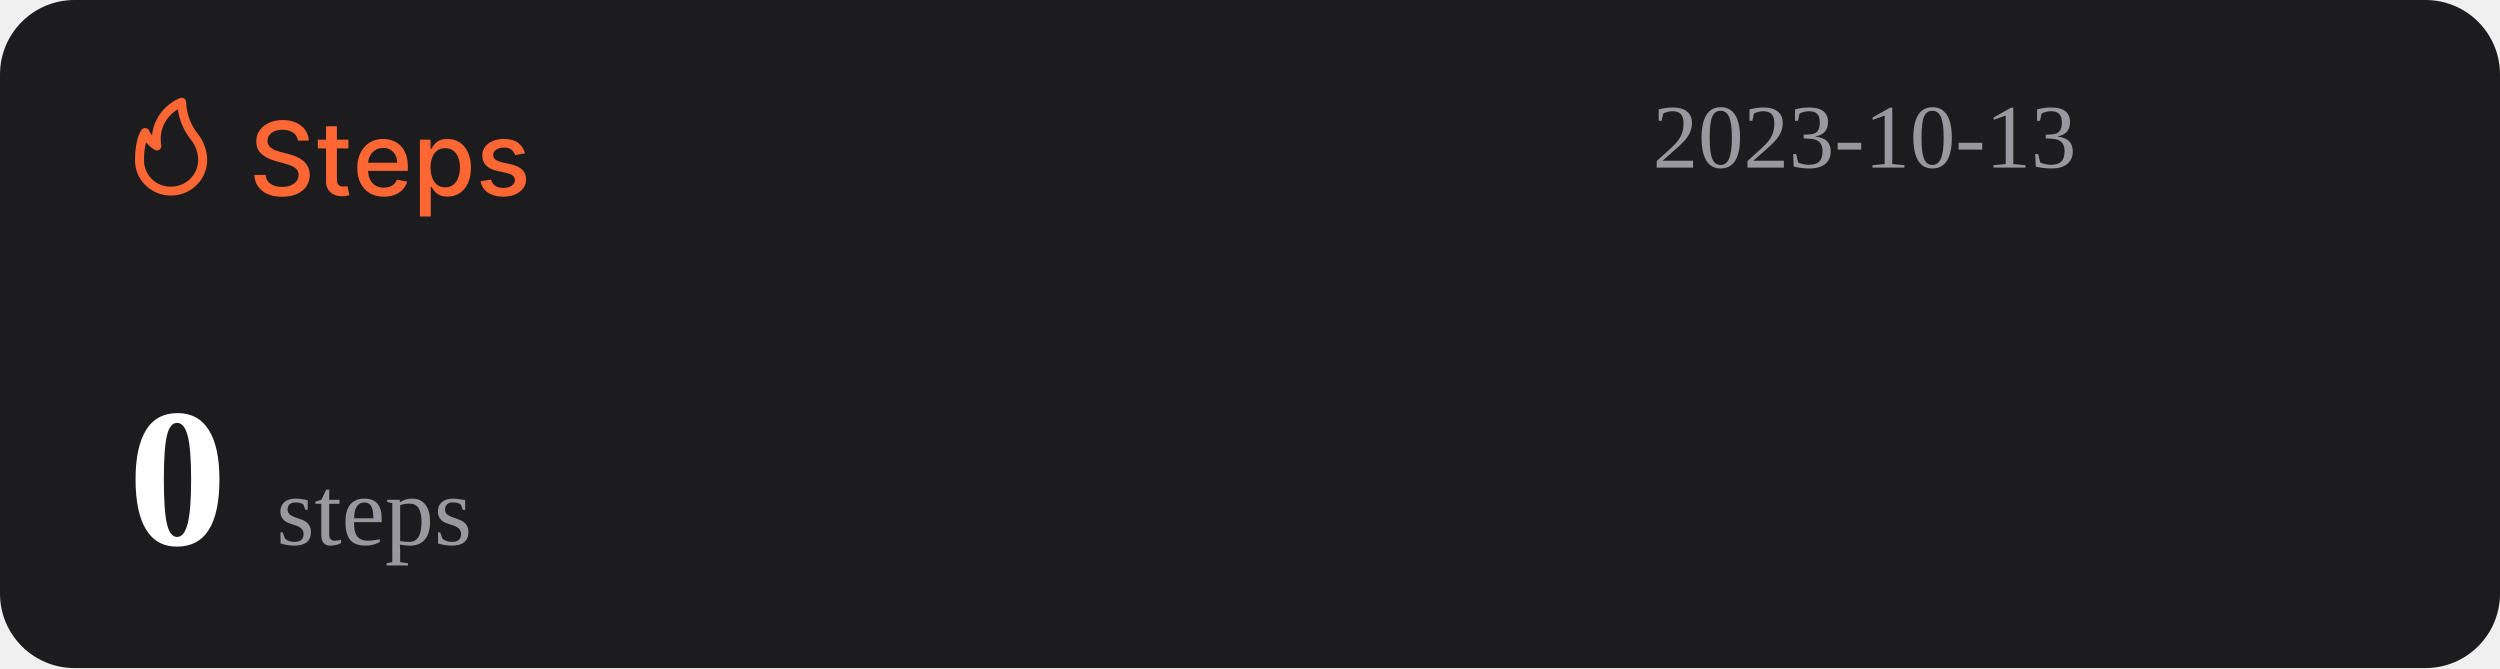
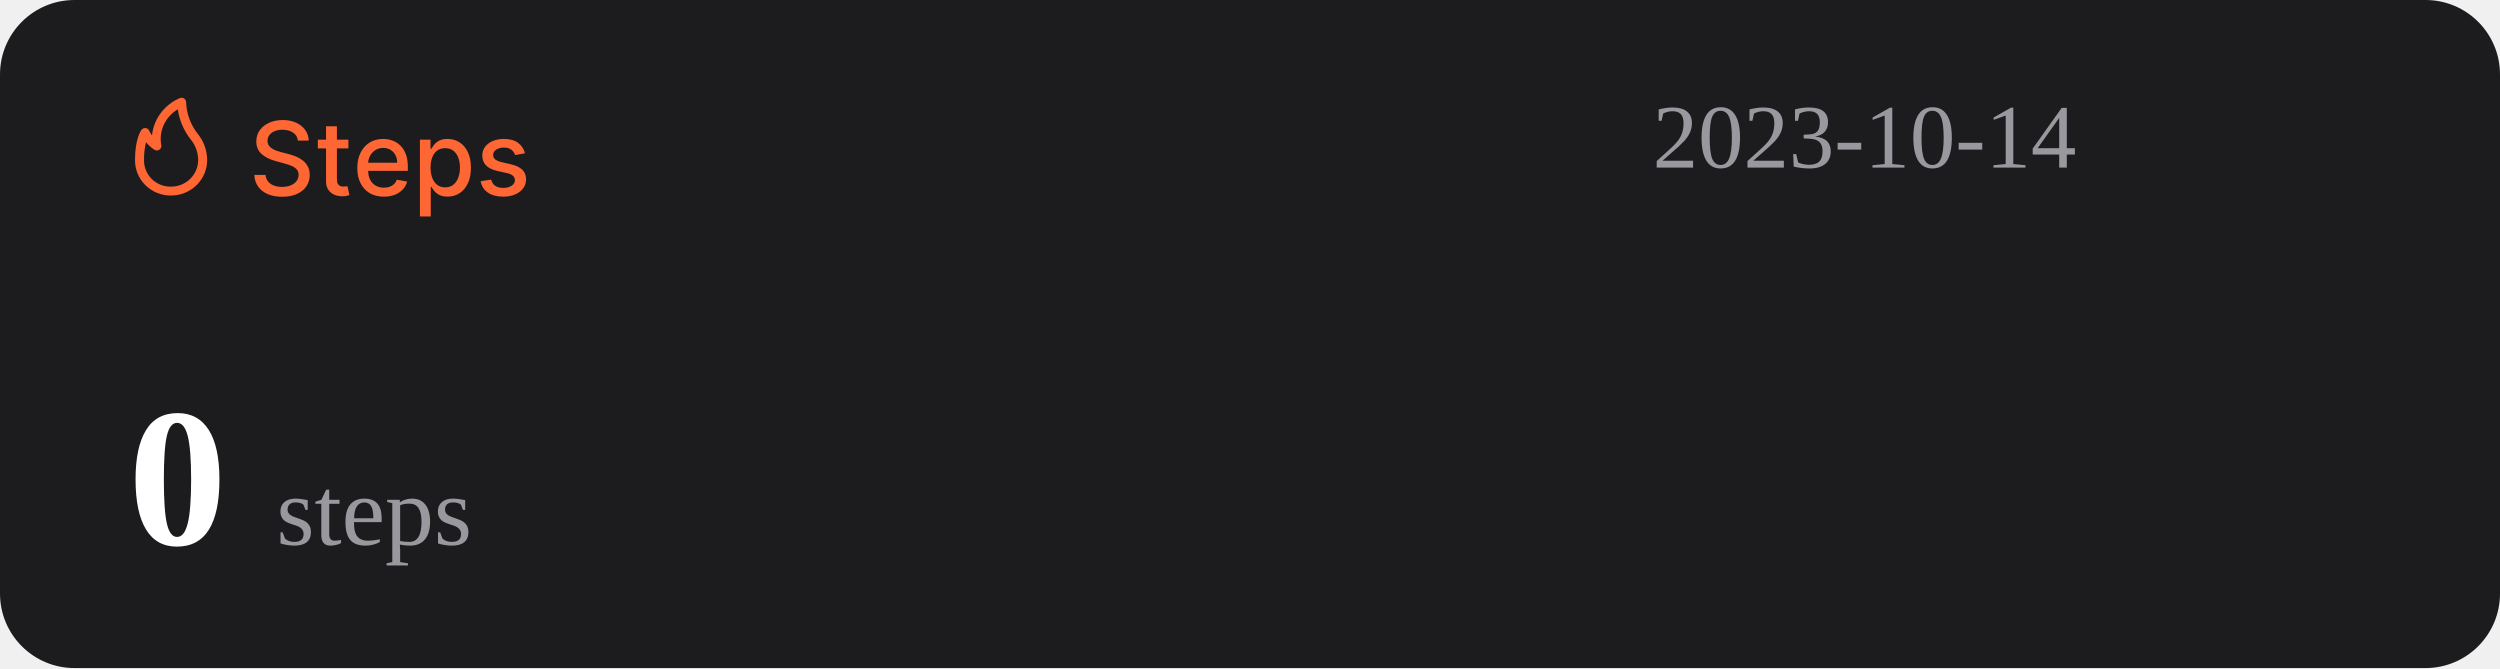
<svg xmlns="http://www.w3.org/2000/svg" width="1074" height="287" viewBox="0 0 1074 287" fill="none">
  <rect width="1074" height="287" rx="32" fill="#1C1C1E" />
  <path d="M127.969 60.406C127.802 58.927 127.115 57.781 125.906 56.969C124.698 56.146 123.177 55.734 121.344 55.734C120.031 55.734 118.896 55.943 117.938 56.359C116.979 56.766 116.234 57.328 115.703 58.047C115.182 58.755 114.922 59.562 114.922 60.469C114.922 61.229 115.099 61.885 115.453 62.438C115.818 62.99 116.292 63.453 116.875 63.828C117.469 64.193 118.104 64.5 118.781 64.75C119.458 64.99 120.109 65.188 120.734 65.344L123.859 66.156C124.88 66.406 125.927 66.745 127 67.172C128.073 67.599 129.068 68.162 129.984 68.859C130.901 69.557 131.641 70.422 132.203 71.453C132.776 72.484 133.063 73.719 133.063 75.156C133.063 76.969 132.594 78.578 131.656 79.984C130.729 81.391 129.38 82.5 127.609 83.312C125.849 84.125 123.719 84.531 121.219 84.531C118.823 84.531 116.75 84.151 115 83.391C113.25 82.63 111.88 81.552 110.891 80.156C109.901 78.75 109.354 77.083 109.25 75.156H114.094C114.188 76.312 114.563 77.276 115.219 78.047C115.885 78.807 116.734 79.375 117.766 79.75C118.807 80.115 119.948 80.297 121.188 80.297C122.552 80.297 123.766 80.083 124.828 79.656C125.901 79.219 126.745 78.615 127.359 77.844C127.974 77.062 128.281 76.151 128.281 75.109C128.281 74.162 128.01 73.385 127.469 72.781C126.938 72.177 126.214 71.677 125.297 71.281C124.391 70.885 123.365 70.537 122.219 70.234L118.438 69.203C115.875 68.505 113.844 67.479 112.344 66.125C110.854 64.771 110.109 62.979 110.109 60.75C110.109 58.906 110.609 57.297 111.609 55.922C112.609 54.547 113.964 53.479 115.672 52.719C117.38 51.948 119.307 51.562 121.453 51.562C123.62 51.562 125.531 51.943 127.188 52.703C128.854 53.464 130.167 54.51 131.125 55.844C132.083 57.167 132.583 58.688 132.625 60.406H127.969ZM149.66 60V63.75H136.551V60H149.66ZM140.066 54.25H144.738V76.953C144.738 77.859 144.874 78.542 145.145 79C145.415 79.448 145.764 79.755 146.191 79.922C146.629 80.078 147.103 80.156 147.613 80.156C147.988 80.156 148.316 80.13 148.598 80.078C148.879 80.026 149.098 79.984 149.254 79.953L150.098 83.812C149.827 83.917 149.441 84.021 148.941 84.125C148.441 84.24 147.816 84.302 147.066 84.312C145.837 84.333 144.691 84.115 143.629 83.656C142.566 83.198 141.707 82.49 141.051 81.531C140.395 80.573 140.066 79.37 140.066 77.922V54.25ZM164.914 84.484C162.549 84.484 160.513 83.979 158.805 82.969C157.107 81.948 155.794 80.516 154.867 78.672C153.951 76.818 153.492 74.646 153.492 72.156C153.492 69.698 153.951 67.531 154.867 65.656C155.794 63.781 157.086 62.318 158.742 61.266C160.409 60.214 162.357 59.688 164.586 59.688C165.94 59.688 167.253 59.911 168.523 60.359C169.794 60.807 170.935 61.51 171.945 62.469C172.956 63.427 173.753 64.672 174.336 66.203C174.919 67.724 175.211 69.573 175.211 71.75V73.406H156.133V69.906H170.633C170.633 68.677 170.383 67.588 169.883 66.641C169.383 65.682 168.68 64.927 167.773 64.375C166.878 63.823 165.826 63.547 164.617 63.547C163.305 63.547 162.159 63.87 161.18 64.516C160.211 65.151 159.461 65.984 158.93 67.016C158.409 68.037 158.148 69.146 158.148 70.344V73.078C158.148 74.682 158.43 76.047 158.992 77.172C159.565 78.297 160.362 79.156 161.383 79.75C162.404 80.333 163.596 80.625 164.961 80.625C165.846 80.625 166.654 80.5 167.383 80.25C168.112 79.99 168.742 79.604 169.273 79.094C169.805 78.583 170.211 77.953 170.492 77.203L174.914 78C174.56 79.302 173.924 80.443 173.008 81.422C172.102 82.391 170.961 83.146 169.586 83.688C168.221 84.219 166.664 84.484 164.914 84.484ZM180.395 93V60H184.957V63.891H185.348C185.618 63.391 186.009 62.812 186.52 62.156C187.03 61.5 187.738 60.927 188.645 60.438C189.551 59.938 190.749 59.688 192.238 59.688C194.176 59.688 195.905 60.177 197.426 61.156C198.947 62.135 200.139 63.547 201.004 65.391C201.879 67.234 202.316 69.453 202.316 72.047C202.316 74.641 201.884 76.865 201.02 78.719C200.155 80.562 198.967 81.984 197.457 82.984C195.947 83.974 194.223 84.469 192.285 84.469C190.827 84.469 189.634 84.224 188.707 83.734C187.79 83.245 187.072 82.672 186.551 82.016C186.03 81.359 185.629 80.776 185.348 80.266H185.066V93H180.395ZM184.973 72C184.973 73.688 185.217 75.167 185.707 76.438C186.197 77.708 186.905 78.703 187.832 79.422C188.759 80.13 189.895 80.484 191.238 80.484C192.634 80.484 193.801 80.115 194.738 79.375C195.676 78.625 196.384 77.609 196.863 76.328C197.353 75.047 197.598 73.604 197.598 72C197.598 70.417 197.358 68.995 196.879 67.734C196.41 66.474 195.702 65.479 194.754 64.75C193.816 64.021 192.645 63.656 191.238 63.656C189.884 63.656 188.738 64.005 187.801 64.703C186.874 65.401 186.171 66.375 185.691 67.625C185.212 68.875 184.973 70.333 184.973 72ZM225.535 65.859L221.301 66.609C221.124 66.068 220.842 65.552 220.457 65.062C220.082 64.573 219.572 64.172 218.926 63.859C218.28 63.547 217.473 63.391 216.504 63.391C215.181 63.391 214.077 63.688 213.191 64.281C212.306 64.865 211.863 65.62 211.863 66.547C211.863 67.349 212.16 67.995 212.754 68.484C213.348 68.974 214.306 69.375 215.629 69.688L219.441 70.562C221.65 71.073 223.296 71.859 224.379 72.922C225.462 73.984 226.004 75.365 226.004 77.062C226.004 78.5 225.587 79.781 224.754 80.906C223.931 82.021 222.78 82.896 221.301 83.531C219.832 84.167 218.129 84.484 216.191 84.484C213.504 84.484 211.311 83.912 209.613 82.766C207.915 81.609 206.874 79.969 206.488 77.844L211.004 77.156C211.285 78.333 211.863 79.224 212.738 79.828C213.613 80.422 214.754 80.719 216.16 80.719C217.691 80.719 218.915 80.401 219.832 79.766C220.749 79.12 221.207 78.333 221.207 77.406C221.207 76.656 220.926 76.026 220.363 75.516C219.811 75.005 218.962 74.62 217.816 74.359L213.754 73.469C211.514 72.958 209.858 72.146 208.785 71.031C207.723 69.917 207.191 68.505 207.191 66.797C207.191 65.38 207.587 64.141 208.379 63.078C209.171 62.016 210.264 61.188 211.66 60.594C213.056 59.99 214.655 59.688 216.457 59.688C219.051 59.688 221.092 60.25 222.582 61.375C224.072 62.49 225.056 63.984 225.535 65.859Z" fill="#FE6634" />
  <path d="M73.501 83.999C77.611 83.999 81.554 82.39 84.46 79.526C87.367 76.663 89 72.779 89 68.729C88.969 64.607 87.521 60.617 84.893 57.41C81.828 53.501 80.099 48.737 79.952 43.8C79.934 43.489 79.839 43.187 79.675 42.921C79.512 42.654 79.284 42.431 79.013 42.271C78.742 42.111 78.435 42.019 78.119 42.003C77.803 41.986 77.488 42.047 77.201 42.178C73.95 43.556 71.133 45.767 69.041 48.579C66.95 51.392 65.66 54.704 65.305 58.173C64.858 57.578 64.475 56.938 64.162 56.265C64.042 55.939 63.835 55.651 63.562 55.432C63.289 55.214 62.961 55.073 62.612 55.024C62.262 54.977 61.906 55.025 61.581 55.163C61.257 55.3 60.977 55.523 60.772 55.806C60.481 56.15 58.001 59.815 58.001 68.729C57.978 70.741 58.363 72.737 59.133 74.6C59.904 76.463 61.045 78.155 62.489 79.578C63.933 81 65.65 82.124 67.542 82.883C69.433 83.643 71.459 84.022 73.501 83.999ZM76.387 46.969C77.034 51.543 78.854 55.879 81.677 59.567C83.878 62.13 85.099 65.371 85.125 68.729C85.125 71.766 83.9 74.679 81.72 76.827C79.54 78.975 76.584 80.181 73.501 80.181C71.965 80.215 70.438 79.942 69.012 79.379C67.586 78.815 66.29 77.973 65.204 76.903C64.118 75.832 63.263 74.556 62.691 73.151C62.119 71.747 61.842 70.242 61.876 68.729C61.836 66.159 62.122 63.594 62.728 61.094C63.746 62.358 64.963 63.453 66.332 64.339C66.647 64.539 67.014 64.645 67.389 64.644C67.763 64.644 68.13 64.536 68.444 64.334C68.758 64.132 69.005 63.844 69.156 63.506C69.308 63.168 69.356 62.794 69.296 62.43C68.728 59.448 69.104 56.365 70.372 53.6C71.641 50.835 73.74 48.52 76.387 46.969Z" fill="#FE6634" />
-   <text id="datetime" x="710" y="72" font-size="39" fill="#99989E">2023-10-13</text>
+   <text id="datetime" x="710" y="72" font-size="39" fill="#99989E">2023-10-14</text>
  <g>
    <text id="steps" x="55" y="234" font-size="85" fill="#FFFFFF">
      <tspan id="step-count" font-weight="bold">0</tspan>
      <tspan font-size="42" fill="#99989E" font-weight="lighter">steps</tspan>
    </text>
  </g>
</svg>
